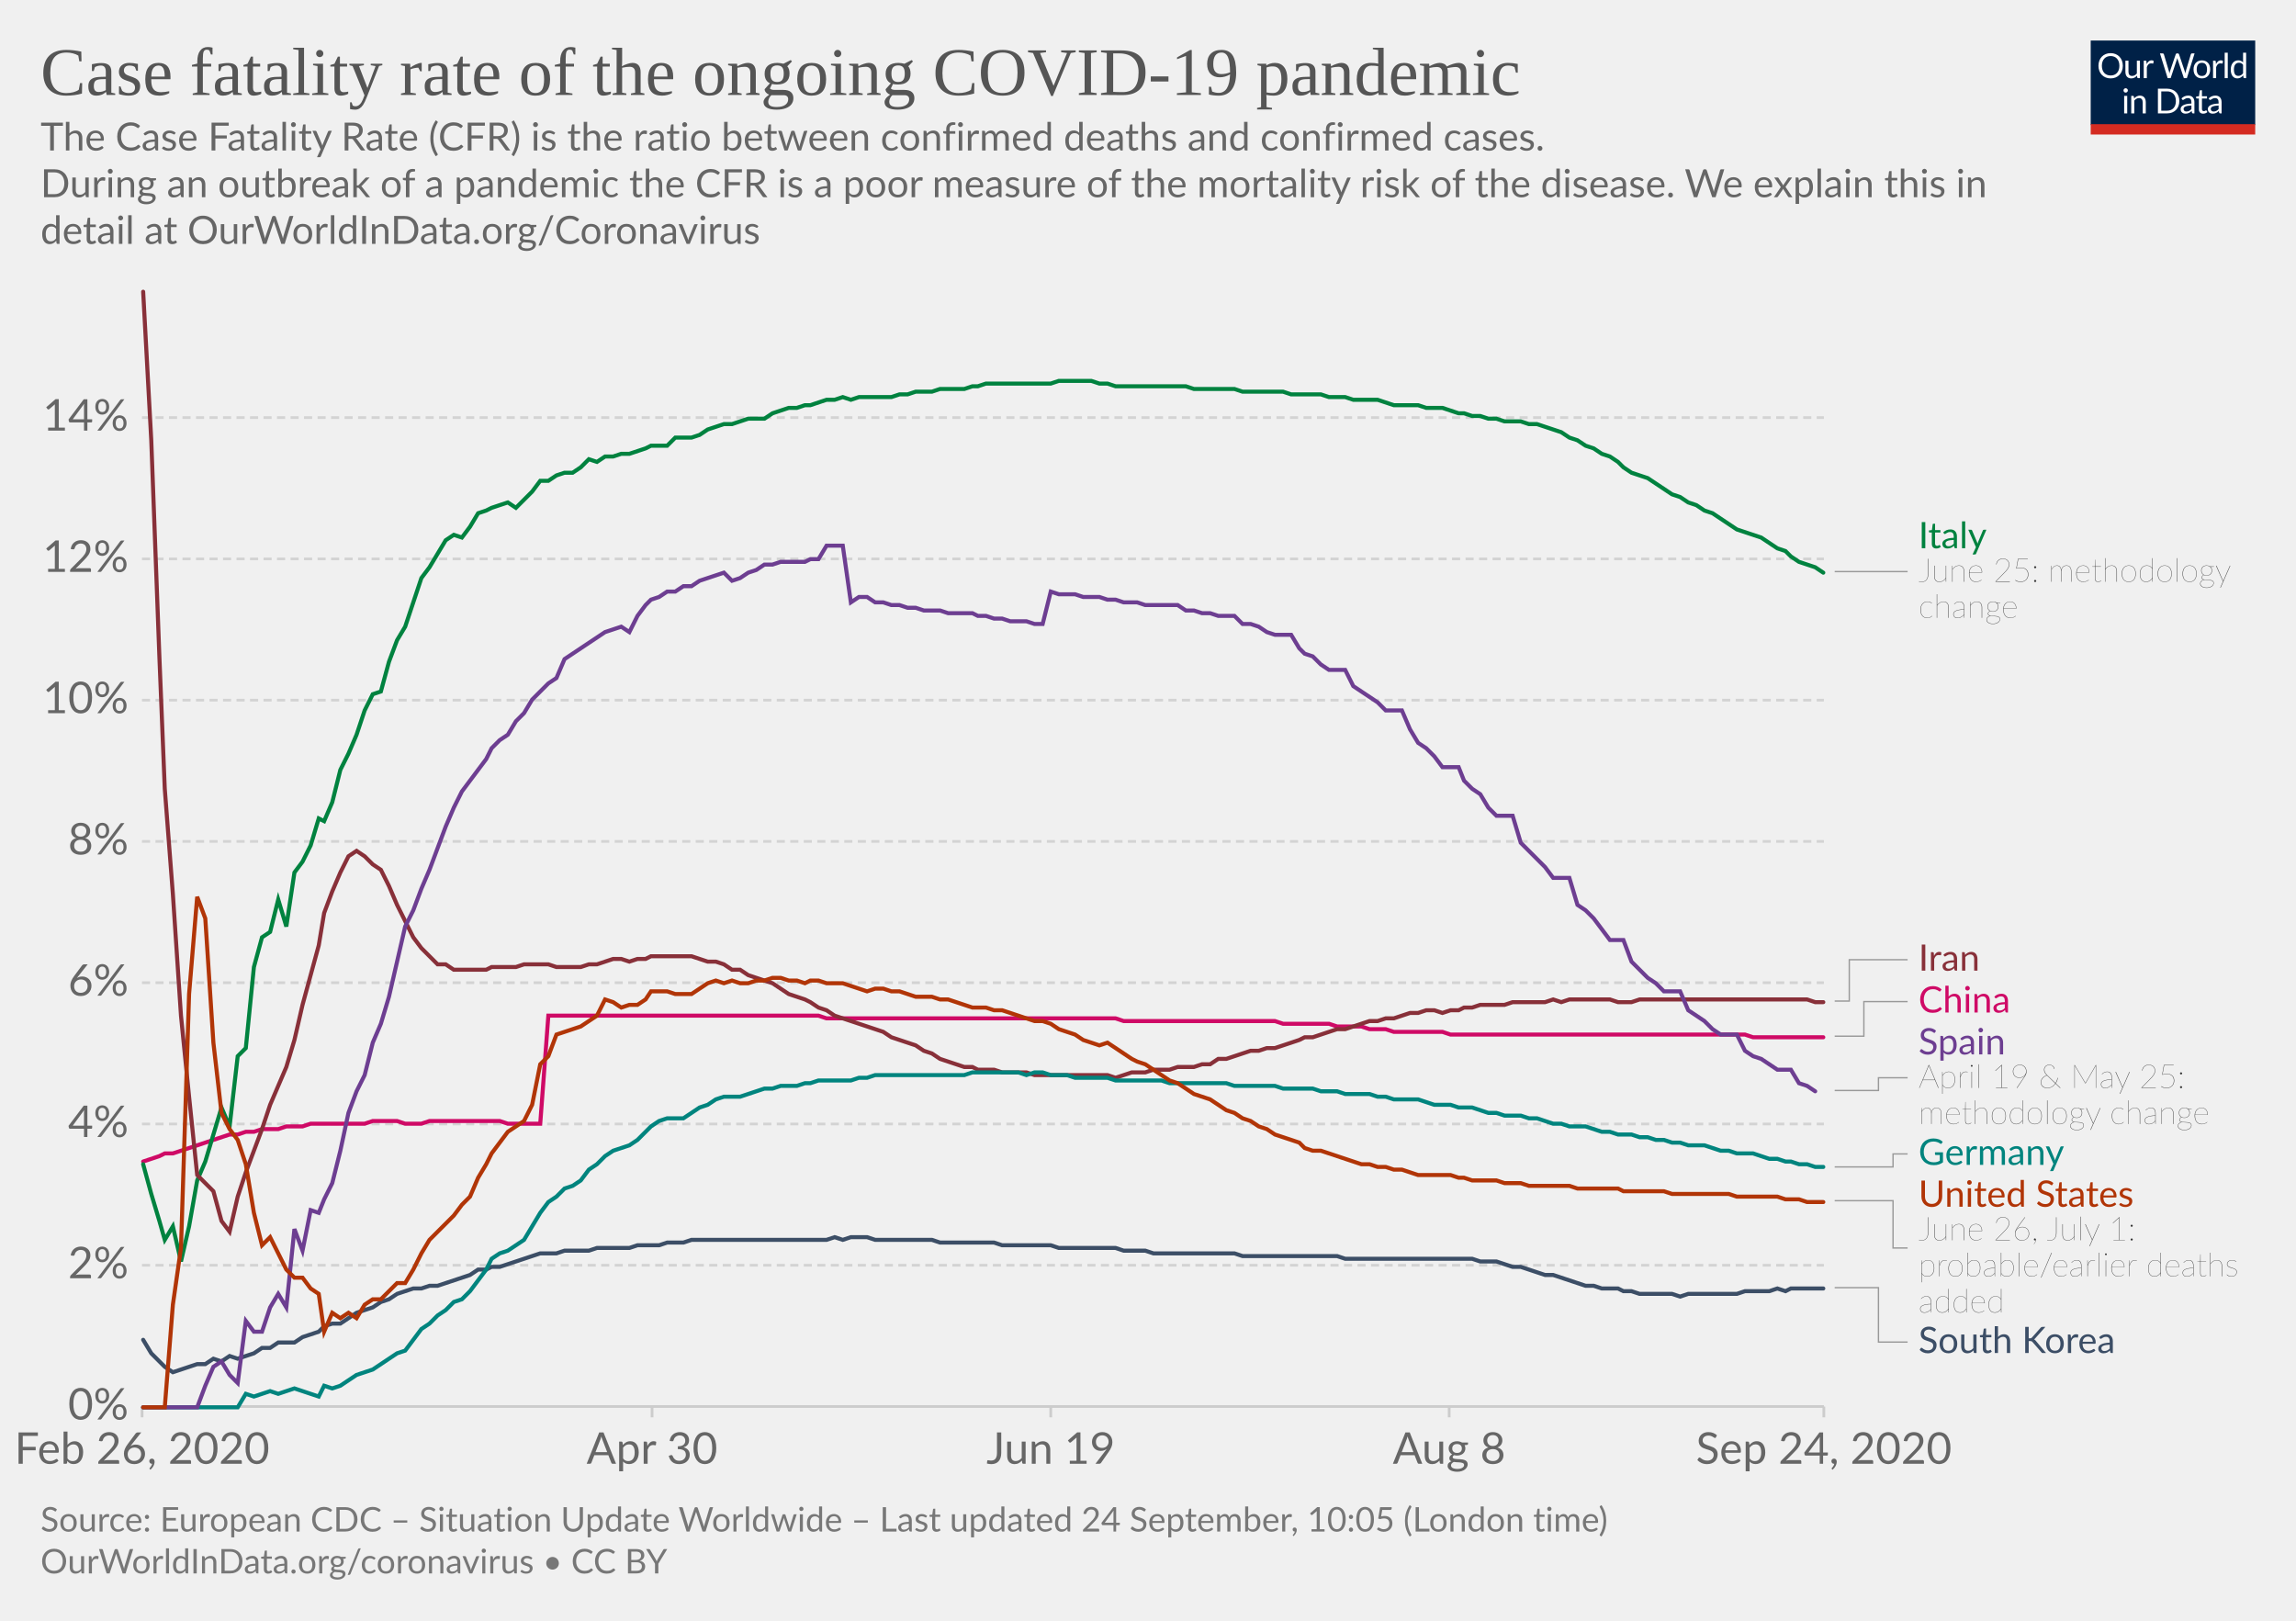
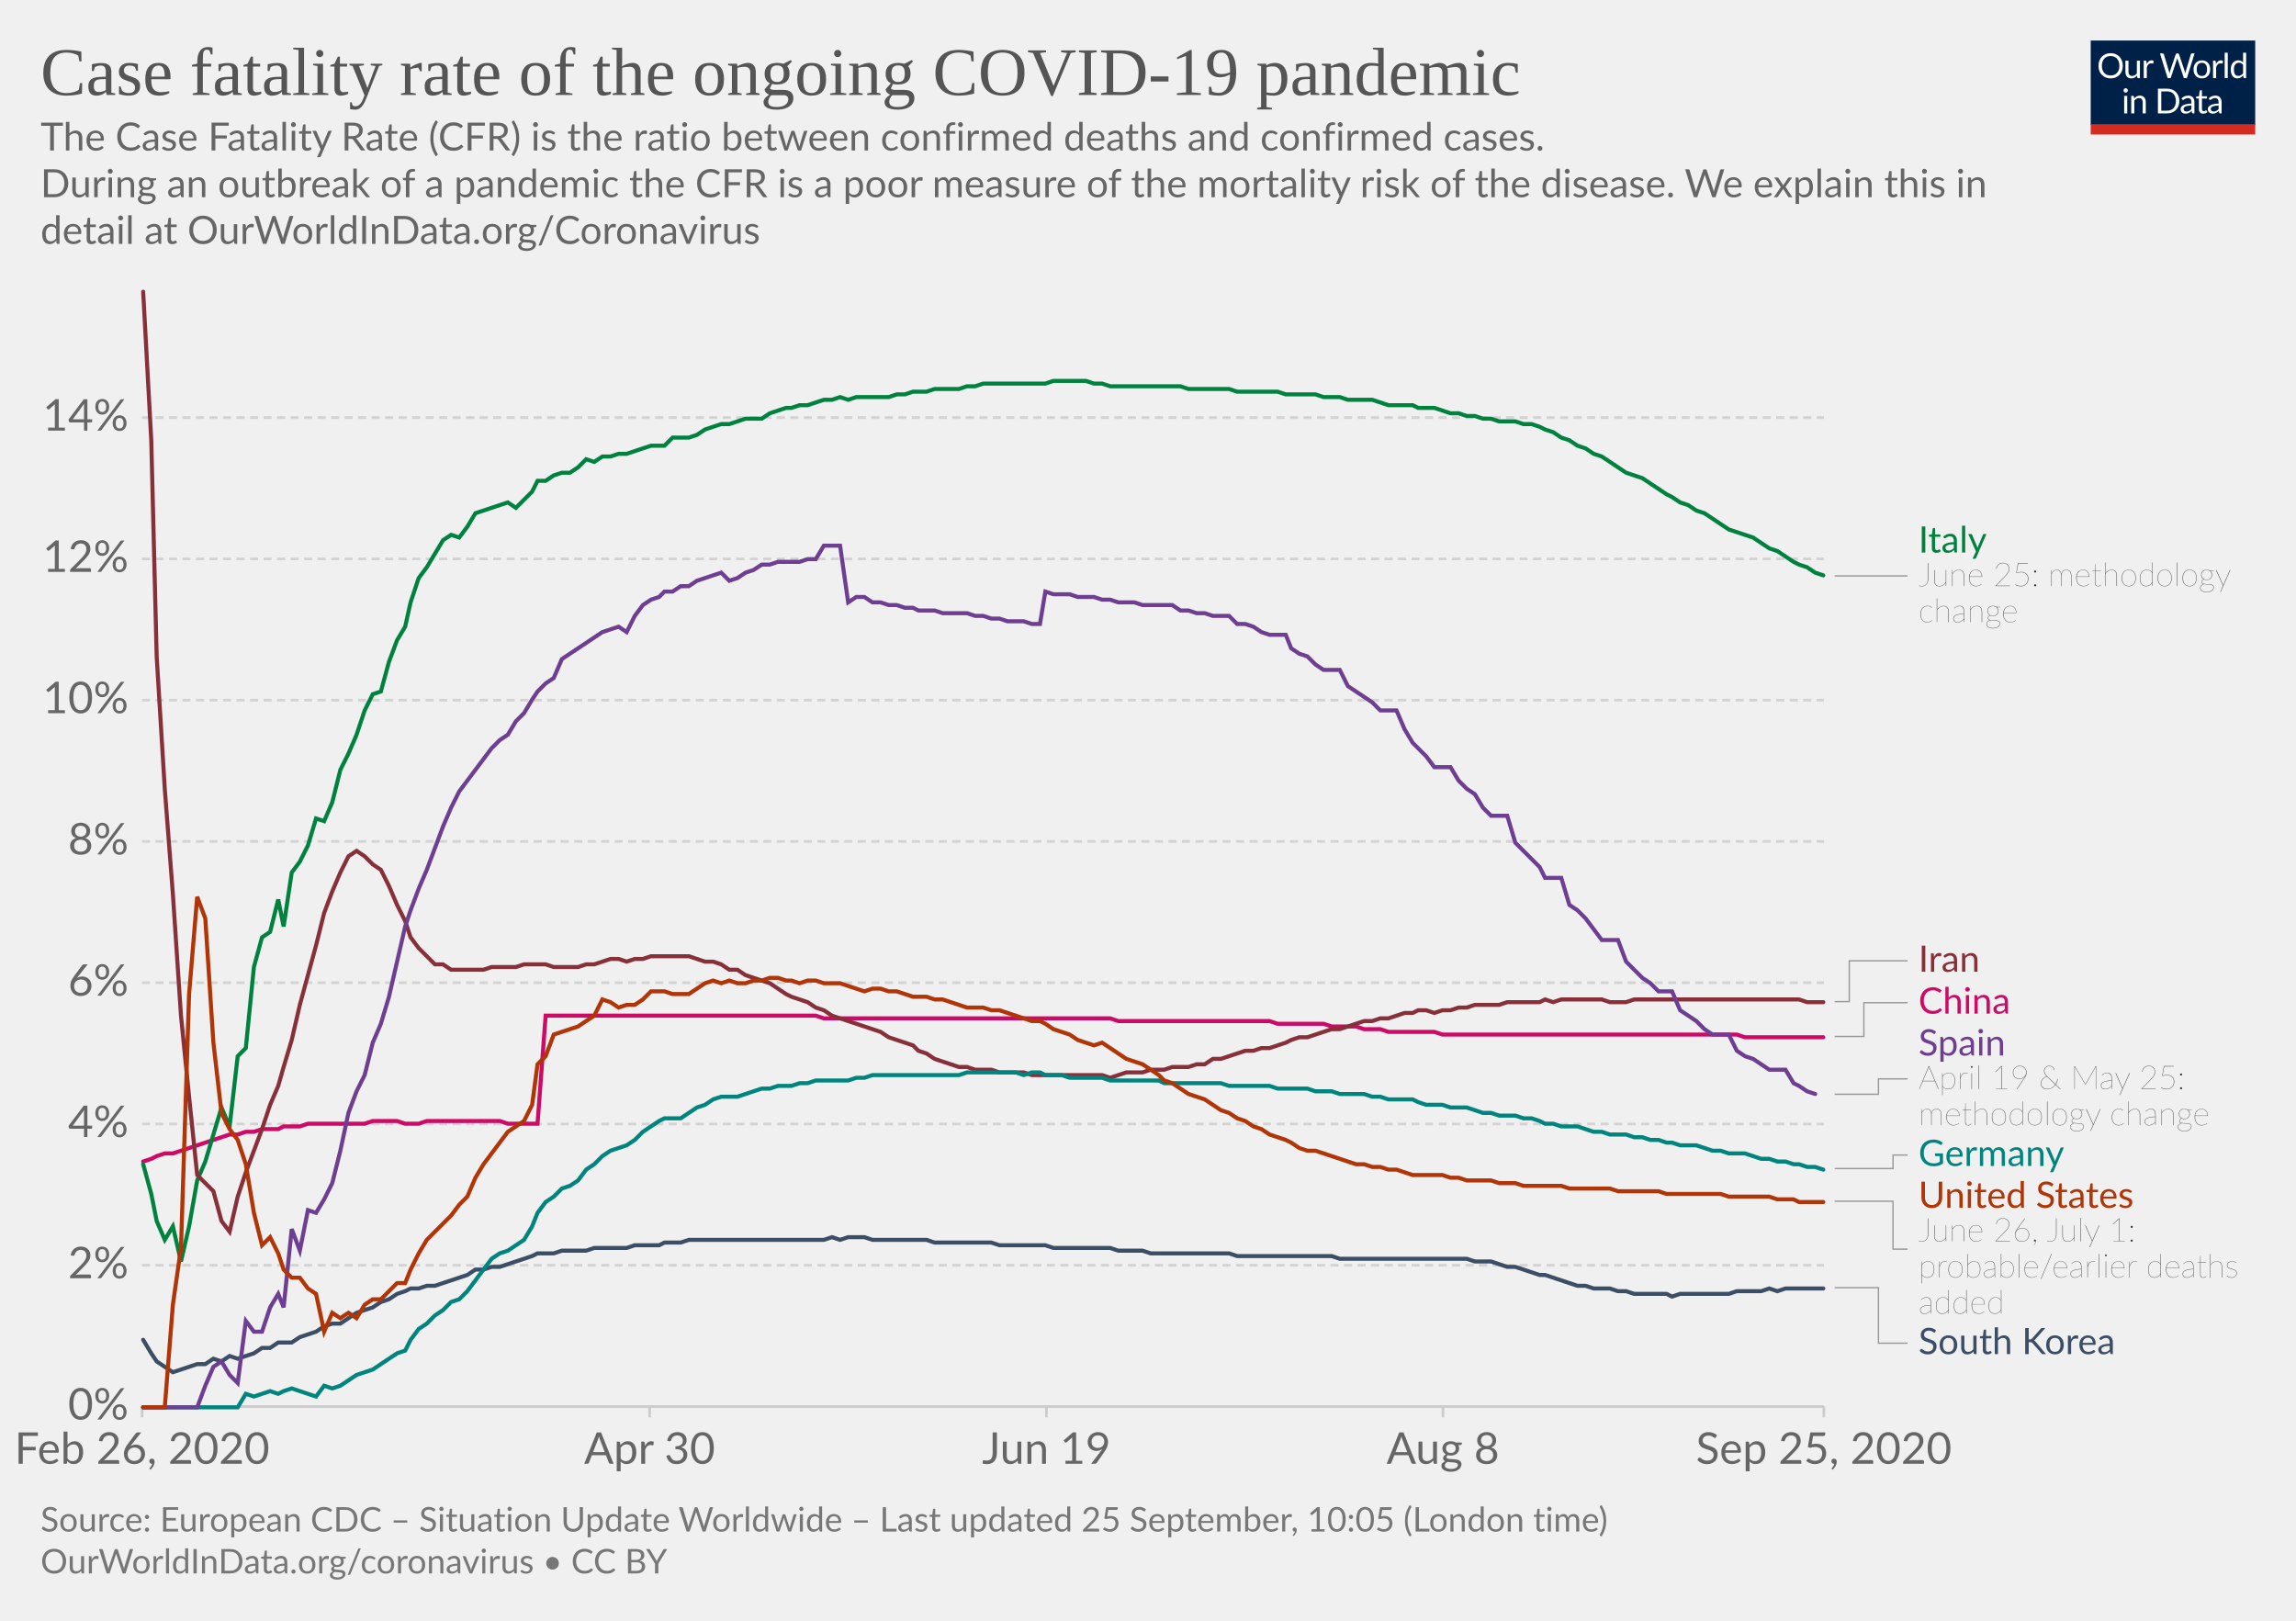
<svg xmlns="http://www.w3.org/2000/svg" version="1.1" style="background-color:#fff;-webkit-font-smoothing:antialiased" width="850" height="600" viewBox="0 0 850 600" font-family="Lato,'Helvetica Neue',Helvetica,Arial,sans-serif" font-size="18" text-rendering="optimizeLegibility">
  <g class="HeaderView">
    <g transform="matrix(.29 0 0 .29 774 15)">
      <svg width="210" height="120" viewBox="0 0 210 120" fill="none">
        <g clip-path="url(#clip0)">
          <path d="M0 0h210v107.89H0V0z" fill="#002147" />
          <path d="M40.98 32.25c0 2.36-.38 4.53-1.12 6.51a14.26 14.26 0 01-8.1 8.4c-1.9.78-4.02 1.17-6.34 1.17a16.6 16.6 0 01-6.33-1.17 14.31 14.31 0 01-8.08-8.4 18.29 18.29 0 01-1.12-6.51c0-2.36.38-4.53 1.12-6.5a14.32 14.32 0 018.07-8.44c1.92-.8 4.03-1.19 6.34-1.19 2.32 0 4.43.4 6.34 1.19 1.92.8 3.56 1.9 4.93 3.34a14.87 14.87 0 013.17 5.1 18.1 18.1 0 011.12 6.5zm-4.38 0c0-1.94-.26-3.68-.8-5.22a10.91 10.91 0 00-2.24-3.89 9.68 9.68 0 00-3.52-2.46 11.95 11.95 0 00-4.62-.86c-1.68 0-3.21.28-4.6.86a9.88 9.88 0 00-3.54 2.46 10.91 10.91 0 00-2.24 3.9c-.53 1.53-.8 3.27-.8 5.2 0 1.94.27 3.68.8 5.22a11.17 11.17 0 002.24 3.9 10.01 10.01 0 003.55 2.44c1.38.56 2.9.83 4.6.83 1.7 0 3.24-.27 4.61-.83a9.8 9.8 0 003.52-2.44 11.17 11.17 0 002.25-3.9c.53-1.54.8-3.28.8-5.21zm26.22-6.54V48H60.5c-.56 0-.9-.27-1.05-.81l-.31-2.4a12.45 12.45 0 01-3.26 2.6c-1.2.64-2.58.96-4.13.96-1.22 0-2.3-.2-3.24-.6a6.52 6.52 0 01-2.33-1.7 7.37 7.37 0 01-1.43-2.67c-.3-1.04-.46-2.2-.46-3.45V25.7h3.91v14.22c0 1.68.38 2.99 1.15 3.91.77.93 1.96 1.39 3.54 1.39 1.16 0 2.24-.27 3.23-.82a10.42 10.42 0 002.8-2.28V25.7h3.91zm8.61 4.47a9.94 9.94 0 012.6-3.56 5.64 5.64 0 013.76-1.3c.47 0 .92.05 1.34.15.44.1.83.27 1.17.49l-.3 2.92c-.09.37-.3.55-.66.55-.2 0-.5-.04-.9-.13a6.21 6.21 0 00-3.24.18c-.54.2-1.03.5-1.47.92-.42.4-.81.9-1.17 1.5-.33.58-.64 1.26-.92 2.02V48H67.7V25.71h2.25c.42 0 .72.08.88.25.16.16.27.44.33.83l.26 3.39zm61.16-13.7L122.75 48h-3.82l-7.99-24.05a21.95 21.95 0 01-.42-1.58 38.36 38.36 0 01-.44 1.58L102.05 48h-3.83L88.4 16.47h3.54c.38 0 .7.1.95.29.26.2.43.43.5.73l6.52 21.9c.1.4.2.83.28 1.28.1.46.2.94.29 1.46l.3-1.46c.12-.47.25-.9.38-1.27l7.41-21.91c.1-.25.26-.48.51-.69.27-.22.58-.33.95-.33h1.23c.38 0 .69.1.92.29.24.2.41.43.53.73l7.4 21.9a28.4 28.4 0 01.68 2.62 29.52 29.52 0 01.52-2.61l6.54-21.91c.07-.27.23-.5.48-.7.27-.21.58-.32.95-.32h3.32zm9.35 8.88c1.63 0 3.1.27 4.4.82a9.43 9.43 0 015.46 5.94c.5 1.4.74 2.98.74 4.73 0 1.76-.25 3.34-.74 4.75a9.43 9.43 0 01-5.46 5.92c-1.3.52-2.77.79-4.4.79-1.64 0-3.12-.27-4.44-.8a9.42 9.42 0 01-3.35-2.3c-.92-1-1.63-2.2-2.13-3.61-.49-1.41-.73-3-.73-4.75s.24-3.33.73-4.73c.5-1.43 1.2-2.64 2.13-3.63a9.4 9.4 0 013.35-2.31c1.32-.55 2.8-.82 4.44-.82zm0 19.89c2.2 0 3.84-.73 4.93-2.2 1.08-1.48 1.63-3.54 1.63-6.18 0-2.66-.55-4.72-1.63-6.2-1.09-1.49-2.73-2.23-4.93-2.23-1.12 0-2.09.2-2.93.57a5.7 5.7 0 00-2.06 1.65 7.5 7.5 0 00-1.24 2.67c-.26 1.04-.4 2.22-.4 3.54 0 2.64.55 4.7 1.64 6.18 1.1 1.47 2.76 2.2 4.99 2.2zm17.97-15.07a9.94 9.94 0 012.6-3.56 5.64 5.64 0 013.76-1.3c.47 0 .91.05 1.34.15.44.1.83.27 1.16.49l-.28 2.92c-.09.37-.31.55-.66.55-.2 0-.5-.04-.9-.13a6.2 6.2 0 00-3.24.18c-.54.2-1.03.5-1.47.92-.43.4-.82.9-1.17 1.5a13.1 13.1 0 00-.92 2.02V48h-3.94V25.71h2.24c.43 0 .72.08.88.25.17.16.28.44.33.83l.27 3.39zm15.04-14.59V48h-3.92V15.6h3.92zm19.55 15.43a6.22 6.22 0 00-2.38-2.05 6.7 6.7 0 00-2.86-.6c-2.07 0-3.66.75-4.77 2.23-1.12 1.48-1.68 3.6-1.68 6.33 0 1.46.13 2.7.38 3.74a7.29 7.29 0 001.1 2.56 4.35 4.35 0 001.78 1.45c.7.3 1.5.46 2.4.46 1.29 0 2.41-.3 3.36-.88a9.6 9.6 0 002.67-2.49V31.02zm3.91-15.43V48h-2.33c-.56 0-.9-.27-1.06-.81l-.35-2.71a12.13 12.13 0 01-3.25 2.77 8.28 8.28 0 01-4.23 1.06 7.31 7.31 0 01-6.14-2.9c-.73-.96-1.3-2.15-1.69-3.57a18.35 18.35 0 01.07-9.48 11.29 11.29 0 011.89-3.7 8.7 8.7 0 017.06-3.34 7.96 7.96 0 016.12 2.62V15.59h3.91zM46.61 70.71V93H42.7V70.71h3.91zm.84-7c0 .39-.08.75-.24 1.09a2.81 2.81 0 01-1.52 1.47 2.67 2.67 0 01-2.16 0 2.9 2.9 0 01-1.45-1.47 2.67 2.67 0 010-2.16c.15-.35.35-.65.6-.9.25-.27.53-.47.85-.62a2.67 2.67 0 012.16 0c.35.15.65.35.9.62.27.25.47.55.62.9.16.34.24.7.24 1.08zm7.97 10.24c.49-.54 1-1.04 1.54-1.48a9.85 9.85 0 013.66-1.84 8.96 8.96 0 015.43.35c.94.4 1.72.97 2.33 1.71a7.36 7.36 0 011.43 2.67c.32 1.04.49 2.19.49 3.45V93h-3.94V78.81c0-1.69-.4-3-1.17-3.92-.76-.93-1.93-1.4-3.5-1.4a6.6 6.6 0 00-3.25.83c-1 .56-1.92 1.31-2.77 2.27V93h-3.94V70.71h2.35c.56 0 .9.28 1.04.82l.3 2.42zm57.7 3.3c0 2.36-.37 4.5-1.11 6.44a14.3 14.3 0 01-3.17 4.98 14.1 14.1 0 01-4.93 3.2c-1.9.76-4.02 1.13-6.33 1.13H85.8V61.47h11.77c2.31 0 4.42.39 6.33 1.15a13.8 13.8 0 018.1 8.18 17.75 17.75 0 011.12 6.45zm-4.37 0c0-1.94-.26-3.67-.8-5.2a10.94 10.94 0 00-2.23-3.87 9.57 9.57 0 00-3.53-2.42 12.23 12.23 0 00-4.61-.83h-7.5v24.62h7.5c1.7 0 3.24-.28 4.61-.84a9.7 9.7 0 003.53-2.4 10.94 10.94 0 002.24-3.87c.53-1.53.8-3.26.8-5.2zm19.8 5.72c-1.8.06-3.34.2-4.62.44-1.26.22-2.3.51-3.1.88-.8.36-1.37.8-1.74 1.3-.35.5-.53 1.05-.53 1.67 0 .58.1 1.1.3 1.52a3 3 0 00.76 1.05c.34.27.73.46 1.17.6.45.11.94.17 1.45.17a7.28 7.28 0 003.5-.81 11.95 11.95 0 002.82-2.2v-4.62zm-12.65-9.11a12.73 12.73 0 013.98-2.66c1.43-.59 3-.88 4.73-.88 1.25 0 2.36.2 3.33.61a6.81 6.81 0 013.94 4.38c.33 1.04.5 2.19.5 3.43V93h-1.74a1.8 1.8 0 01-.88-.18c-.2-.13-.36-.38-.48-.74l-.44-2.12c-.59.55-1.16 1.03-1.72 1.46a9.48 9.48 0 01-3.74 1.7c-.69.15-1.46.23-2.3.23-.87 0-1.69-.12-2.45-.35a5.34 5.34 0 01-3.34-2.93 6.64 6.64 0 01-.49-2.64c0-.88.25-1.72.73-2.53a6.33 6.33 0 012.35-2.17c1.09-.63 2.5-1.15 4.25-1.54 1.75-.41 3.89-.65 6.42-.7v-1.75c0-1.73-.37-3.03-1.12-3.91-.75-.9-1.84-1.34-3.28-1.34-.97 0-1.78.12-2.44.37-.64.23-1.2.5-1.7.81l-1.23.82c-.33.23-.67.35-1 .35-.27 0-.5-.07-.69-.2a2.1 2.1 0 01-.48-.53l-.7-1.25zm27.67 19.5c-1.76 0-3.12-.5-4.07-1.48-.94-.98-1.41-2.4-1.41-4.25V74h-2.68a.9.9 0 01-.6-.2c-.16-.14-.24-.36-.24-.66v-1.56l3.65-.46.9-6.89a.9.9 0 01.29-.52.88.88 0 01.62-.22H142v7.67h6.44V74H142v13.38c0 .94.22 1.63.68 2.09.45.45 1.04.68 1.76.68a3.21 3.21 0 001.85-.53l.55-.35c.16-.12.3-.18.41-.18.2 0 .4.13.55.38l1.15 1.87a7.45 7.45 0 01-2.44 1.5c-.96.35-1.94.52-2.95.52zm19.68-10.4c-1.8.07-3.34.21-4.62.45-1.26.22-2.3.51-3.1.88-.8.36-1.37.8-1.74 1.3-.35.5-.53 1.05-.53 1.67 0 .58.1 1.1.3 1.52.18.42.44.77.76 1.05.34.27.73.46 1.17.6.45.11.94.17 1.45.17a7.3 7.3 0 003.5-.81 12.04 12.04 0 002.82-2.2v-4.62zm-12.65-9.1a12.72 12.72 0 013.99-2.66c1.42-.59 3-.88 4.72-.88 1.25 0 2.36.2 3.33.61a6.81 6.81 0 013.94 4.38c.33 1.04.5 2.19.5 3.43V93h-1.74a1.8 1.8 0 01-.88-.18c-.2-.13-.36-.38-.48-.74l-.44-2.12c-.59.55-1.16 1.03-1.72 1.46a9.48 9.48 0 01-3.74 1.7c-.69.15-1.46.23-2.3.23-.87 0-1.69-.12-2.45-.35a5.33 5.33 0 01-3.34-2.93 6.62 6.62 0 01-.49-2.64c0-.88.25-1.72.73-2.53a6.33 6.33 0 012.35-2.17c1.09-.63 2.5-1.15 4.25-1.54a31.2 31.2 0 016.42-.7v-1.75c0-1.73-.37-3.03-1.12-3.91-.75-.9-1.84-1.34-3.28-1.34-.97 0-1.78.12-2.44.37-.64.23-1.2.5-1.7.81-.46.3-.87.57-1.22.82-.34.23-.68.35-1.02.35-.26 0-.49-.07-.68-.2a1.88 1.88 0 01-.48-.53l-.7-1.25z" fill="#fff" />
          <path fill="#D42B21" d="M0 106.79h210V120H0z" />
        </g>
        <defs>
          <clipPath id="clip0">
            <path fill="#fff" d="M0 0h210v120H0z" />
          </clipPath>
        </defs>
      </svg>
    </g>
    <a href="https://ourworldindata.org/grapher/case-fatality-rate-covid-19?time=2020-02-26..latest" target="_blank" font-family="&quot;Playfair Display&quot;,Georgia,&quot;Times New Roman&quot;,serif">
      <text font-size="25.2" x="15" y="35.2" fill="#555">
        <tspan x="15" y="35.16">Case fatality rate of the ongoing COVID-19 pandemic</tspan>
      </text>
    </a>
    <text font-size="14.4" x="15" y="55.7" fill="#666">
      <tspan x="15" y="55.72">The Case Fatality Rate (CFR) is the ratio between confirmed deaths and confirmed cases.</tspan>
      <tspan x="15" y="73"> During an outbreak of a pandemic the CFR is a poor measure of the mortality risk of the disease. We explain this in</tspan>
      <tspan x="15" y="90.28">detail at OurWorldInData.org/Coronavirus</tspan>
    </text>
  </g>
  <g class="LineChart">
    <defs>
      <clipPath id="a">
        <path d="M42.56 0h830v868.2h-830z" />
      </clipPath>
    </defs>
    <g class="DualAxisView">
      <g class="HorizontalAxis">
-         <path stroke="#ccc" d="M52.6 520.7v4M241.4 520.7v4M389 520.7v4M536.5 520.7v4M675.2 520.7v4" />
+         <path stroke="#ccc" d="M52.6 520.7v4M240.5 520.7v4M387.4 520.7v4M534.2 520.7v4M675.2 520.7v4" />
        <text x="52.6" y="541.9" fill="#666" text-anchor="middle" font-size="16.2">Feb 26, 2020</text>
-         <text x="241.4" y="541.9" fill="#666" text-anchor="middle" font-size="16.2">Apr 30</text>
-         <text x="389" y="541.9" fill="#666" text-anchor="middle" font-size="16.2">Jun 19</text>
-         <text x="536.5" y="541.9" fill="#666" text-anchor="middle" font-size="16.2">Aug 8</text>
-         <text x="675.2" y="541.9" fill="#666" text-anchor="middle" font-size="16.2">Sep 24, 2020</text>
+         <text x="240.5" y="541.9" fill="#666" text-anchor="middle" font-size="16.2">Apr 30</text>
+         <text x="387.4" y="541.9" fill="#666" text-anchor="middle" font-size="16.2">Jun 19</text>
+         <text x="534.2" y="541.9" fill="#666" text-anchor="middle" font-size="16.2">Aug 8</text>
+         <text x="675.2" y="541.9" fill="#666" text-anchor="middle" font-size="16.2">Sep 25, 2020</text>
      </g>
      <g class="VerticalAxis" fill="#666" dominant-baseline="middle" text-anchor="end" font-size="16.2">
        <text x="47.56" y="520.7">0%</text>
        <text x="47.56" y="468.4">2%</text>
        <text x="47.56" y="416.1">4%</text>
        <text x="47.56" y="363.8">6%</text>
        <text x="47.56" y="311.5">8%</text>
        <text x="47.56" y="259.2">10%</text>
        <text x="47.56" y="206.9">12%</text>
        <text x="47.56" y="154.6">14%</text>
      </g>
      <g class="AxisGridLines horizontalLines">
        <path stroke="#ccc" d="M52.56 520.7h622.66" />
        <path stroke="#d3d3d3" stroke-dasharray="3,2" d="M52.56 468.4h622.66M52.56 416.1h622.66M52.56 363.8h622.66M52.56 311.5h622.66M52.56 259.2h622.66M52.56 206.9h622.66M52.56 154.6h622.66" />
      </g>
    </g>
    <g clip-path="url(#a)">
      <g class="LineLabels" cursor="pointer">
        <g class="legendMark">
          <g class="indicator">
-             <path d="M679.22 211.6h13.5v0h13.5" stroke="#999" stroke-width=".5" fill="none" />
+             <path d="M679.22 213.2h13.5v0h13.5" stroke="#999" stroke-width=".5" fill="none" />
          </g>
-           <text font-size="13.5" x="710.2" y="202.9" fill="#00823F">
-             <tspan x="710.22" y="202.95">Italy</tspan>
+           <text font-size="13.5" x="710.2" y="204.6" fill="#00823F">
+             <tspan x="710.22" y="204.55">Italy</tspan>
          </text>
-           <text font-size="12.15" x="710.2" y="215.4" fill="#333" class="textAnnotation" font-weight="lighter">
-             <tspan x="710.22" y="215.37">June 25: methodology</tspan>
-             <tspan x="710.22" y="228.73">change</tspan>
+           <text font-size="12.15" x="710.2" y="217" fill="#333" class="textAnnotation" font-weight="lighter">
+             <tspan x="710.22" y="216.97">June 25: methodology</tspan>
+             <tspan x="710.22" y="230.34">change</tspan>
          </text>
        </g>
        <g class="legendMark">
          <g class="indicator">
-             <path d="M679.22 370.6h5.4v-15.31h21.6" stroke="#999" stroke-width=".5" fill="none" />
+             <path d="M679.22 370.8h5.4v-15.1h21.6" stroke="#999" stroke-width=".5" fill="none" />
          </g>
-           <text font-size="13.5" x="710.2" y="359.3" fill="#883039">
-             <tspan x="710.22" y="359.34">Iran</tspan>
+           <text font-size="13.5" x="710.2" y="359.8" fill="#883039">
+             <tspan x="710.22" y="359.75">Iran</tspan>
          </text>
        </g>
        <g class="legendMark">
          <g class="indicator">
-             <path d="M679.22 383.6h10.8v-12.81h16.2" stroke="#999" stroke-width=".5" fill="none" />
+             <path d="M679.22 383.7h10.8v-12.5h16.2" stroke="#999" stroke-width=".5" fill="none" />
          </g>
-           <text font-size="13.5" x="710.2" y="374.8" fill="#CF0A66">
-             <tspan x="710.22" y="374.84">China</tspan>
+           <text font-size="13.5" x="710.2" y="375.3" fill="#CF0A66">
+             <tspan x="710.22" y="375.25">China</tspan>
          </text>
        </g>
        <g class="legendMark">
          <g class="indicator">
-             <path d="M679.22 403.7h16.2v-4.71h10.8" stroke="#999" stroke-width=".5" fill="none" />
+             <path d="M679.22 405.1h16.2v-5.7h10.8" stroke="#999" stroke-width=".5" fill="none" />
          </g>
-           <text font-size="13.5" x="710.2" y="390.3" fill="#6D3E91">
-             <tspan x="710.22" y="390.34">Spain</tspan>
+           <text font-size="13.5" x="710.2" y="390.8" fill="#6D3E91">
+             <tspan x="710.22" y="390.75">Spain</tspan>
          </text>
-           <text font-size="12.15" x="710.2" y="402.8" fill="#333" class="textAnnotation" font-weight="lighter">
-             <tspan x="710.22" y="402.76">April 19 &amp; May 25:</tspan>
-             <tspan x="710.22" y="416.12">methodology change</tspan>
+           <text font-size="12.15" x="710.2" y="403.2" fill="#333" class="textAnnotation" font-weight="lighter">
+             <tspan x="710.22" y="403.17">April 19 &amp; May 25:</tspan>
+             <tspan x="710.22" y="416.54">methodology change</tspan>
          </text>
        </g>
        <g class="legendMark">
          <g class="indicator">
-             <path d="M679.22 432h21.6v-4.81h5.4" stroke="#999" stroke-width=".5" fill="none" />
+             <path d="M679.22 432.6h21.6v-5h5.4" stroke="#999" stroke-width=".5" fill="none" />
          </g>
-           <text font-size="13.5" x="710.2" y="431.2" fill="#00847E">
-             <tspan x="710.22" y="431.24">Germany</tspan>
+           <text font-size="13.5" x="710.2" y="431.7" fill="#00847E">
+             <tspan x="710.22" y="431.65">Germany</tspan>
          </text>
        </g>
        <g class="legendMark">
          <g class="indicator">
-             <path d="M679.22 444.5h21.6v17.51h5.4" stroke="#999" stroke-width=".5" fill="none" />
+             <path d="M679.22 444.7h21.6v17.73h5.4" stroke="#999" stroke-width=".5" fill="none" />
          </g>
-           <text font-size="13.5" x="710.2" y="446.7" fill="#B13507">
-             <tspan x="710.22" y="446.74">United States</tspan>
+           <text font-size="13.5" x="710.2" y="447.2" fill="#B13507">
+             <tspan x="710.22" y="447.15">United States</tspan>
          </text>
-           <text font-size="12.15" x="710.2" y="459.2" fill="#333" class="textAnnotation" font-weight="lighter">
-             <tspan x="710.22" y="459.16">June 26, July 1:</tspan>
-             <tspan x="710.22" y="472.52">probable/earlier deaths</tspan>
-             <tspan x="710.22" y="485.89">added</tspan>
+           <text font-size="12.15" x="710.2" y="459.6" fill="#333" class="textAnnotation" font-weight="lighter">
+             <tspan x="710.22" y="459.57">June 26, July 1:</tspan>
+             <tspan x="710.22" y="472.94">probable/earlier deaths</tspan>
+             <tspan x="710.22" y="486.3">added</tspan>
          </text>
        </g>
        <g class="legendMark">
          <g class="indicator">
-             <path d="M679.22 476.7h16.2v20.14h10.8" stroke="#999" stroke-width=".5" fill="none" />
+             <path d="M679.22 476.7h16.2v20.55h10.8" stroke="#999" stroke-width=".5" fill="none" />
          </g>
-           <text font-size="13.5" x="710.2" y="500.9" fill="#3C4E66">
-             <tspan x="710.22" y="500.89">South Korea</tspan>
+           <text font-size="13.5" x="710.2" y="501.3" fill="#3C4E66">
+             <tspan x="710.22" y="501.3">South Korea</tspan>
          </text>
        </g>
      </g>
      <g class="Lines">
        <g class="key-China_0">
-           <path stroke="#CF0A66" stroke-linecap="round" d="M53 430l3-1 3-1 2-1h3l3-1 3-1 3-1 3-1 3-1 3-1 3-1h3l3-1h3l3-1h6l3-1h6l3-1h20l3-1h9l3 1h6l3-1h26l3 1h12l3-40h100l3 1h107l3 1h56l3 1h17l3 1h9l3 1h6l3 1h18l3 1h109l3 1h26" fill="none" stroke-width="1.5" />
+           <path stroke="#CF0A66" stroke-linecap="round" d="M53 430l3-1 2-1 3-1h3l3-1 3-1 3-1 3-1 3-1 3-1 3-1h3l3-1h3l3-1h6l2-1h6l3-1h21l3-1h9l3 1h5l3-1h27l3 1h11l3-40h100l3 1h106l3 1h56l3 1h17l3 1h9l3 1h6l3 1h17l3 1h109l3 1h29" fill="none" stroke-width="1.5" />
        </g>
        <g class="key-Italy_0">
-           <path stroke="#00823F" stroke-linecap="round" d="M53 431l3 11 3 10 2 7 3-5 3 13 3-13 3-17 3-7 3-10 3-10 3 7 3-26 3-3 3-30 3-11 3-2 3-12 3 10 3-20 3-4 3-6 3-10 2 1 3-7 3-12 3-6 3-7 3-9 3-6 3-1 3-11 3-8 3-5 3-9 3-9 3-4 3-5 3-5 3-2 3 1 3-4 3-5 3-1 2-1 3-1 3-1 3 2 3-3 3-3 3-4h3l3-2 3-1h3l3-2 3-3 3 1 3-2h3l3-1h3l3-1 3-1 2-1h6l3-3h6l3-1 3-2 3-1 3-1h3l3-1 3-1h6l3-2 3-1 3-1h3l3-1h2l3-1 3-1h3l3-1 3 1 3-1h12l3-1h3l3-1h6l3-1h9l3-1h2l3-1h24l3-1h12l3 1h3l3 1h26l3 1h15l3 1h15l3 1h11l3 1h6l3 1h9l3 1 3 1h9l3 1h6l3 1 3 1h2l3 1h3l3 1h3l3 1h6l3 1h3l3 1 3 1 3 1 3 2 3 1 3 2 3 1 3 2 3 1 3 2 2 2 3 2 3 1 3 1 3 2 3 2 3 2 3 1 3 2 3 1 3 2 3 1 3 2 3 2 3 2 3 1 3 1 3 1 3 2 3 2 3 1 2 2 3 2 3 1 3 1 3 2" fill="none" stroke-width="1.5" />
+           <path stroke="#00823F" stroke-linecap="round" d="M53 431l3 11 2 10 3 7 3-5 3 13 3-13 3-17 3-7 3-10 3-10 3 7 3-26 3-3 3-30 3-11 3-2 3-12 2 10 3-20 3-4 3-6 3-10 3 1 3-7 3-12 3-6 3-7 3-9 3-6 3-1 3-11 3-8 3-5 2-9 3-9 3-4 3-5 3-5 3-2 3 1 3-4 3-5 3-1 3-1 3-1 3-1 3 2 3-3 3-3 2-4h3l3-2 3-1h3l3-2 3-3 3 1 3-2h3l3-1h3l3-1 3-1 3-1h5l3-3h6l3-1 3-2 3-1 3-1h3l3-1 3-1h6l3-2 3-1 3-1h2l3-1h3l3-1 3-1h3l3-1 3 1 3-1h12l3-1h3l3-1h5l3-1h9l3-1h3l3-1h23l3-1h12l3 1h3l3 1h26l3 1h15l3 1h15l3 1h11l3 1h6l3 1h9l3 1 3 1h9l2 1h6l3 1 3 1h3l3 1h3l3 1h3l3 1h6l3 1h3l3 1 2 1 3 1 3 2 3 1 3 2 3 1 3 2 3 1 3 2 3 2 3 2 3 1 3 1 3 2 3 2 3 2 2 1 3 2 3 1 3 2 3 1 3 2 3 2 3 2 3 1 3 1 3 1 3 2 3 2 3 1 3 2 3 2 2 1 3 1 3 2 3 1" fill="none" stroke-width="1.5" />
        </g>
        <g class="key-South-Korea_0">
-           <path stroke="#3C4E66" stroke-linecap="round" d="M53 496l3 5 3 3 2 2 3 2 3-1 3-1 3-1h3l3-2 3 1 3-2 3 1 3-1 3-1 3-2h3l3-2h6l3-2 3-1 3-1 2-2 3-1h3l3-2 3-2 3-1 3-1 3-2 3-1 3-2 3-1 3-1h3l3-1h3l3-1 3-1 3-1 3-1 3-2h3l2-1h3l3-1 3-1 3-1 3-1 3-1h6l3-1h9l3-1h12l3-1h8l3-1h6l3-1h50l3-1 3 1 3-1h6l3 1h21l3 1h20l3 1h18l3 1h21l3 1h8l3 1h30l3 1h35l3 1h47l3 1h6l3 1 3 1h3l3 1 3 1 3 1h3l3 1 3 1 3 1 3 1h3l3 1h6l2 1h3l3 1h12l3 1 3-1h18l3-1h9l3-1 3 1 2-1h12" fill="none" stroke-width="1.5" />
+           <path stroke="#3C4E66" stroke-linecap="round" d="M53 496l3 5 2 3 3 2 3 2 3-1 3-1 3-1h3l3-2 3 1 3-2 3 1 3-1 3-1 3-2h3l3-2h5l3-2 3-1 3-1 3-2 3-1h3l3-2 3-2 3-1 3-1 3-2 3-1 3-2 3-1 2-1h3l3-1h3l3-1 3-1 3-1 3-1 3-2h3l3-1h3l3-1 3-1 3-1 3-1 2-1h6l3-1h9l3-1h12l3-1h9l2-1h6l3-1h50l3-1 3 1 3-1h6l3 1h20l3 1h21l3 1h17l3 1h21l3 1h9l3 1h29l3 1h35l3 1h47l3 1h6l3 1 3 1h3l3 1 3 1 3 1h2l3 1 3 1 3 1 3 1h3l3 1h6l3 1h3l3 1h12l2 1 3-1h18l3-1h9l3-1 3 1 3-1h14" fill="none" stroke-width="1.5" />
        </g>
        <g class="key-Iran_0">
-           <path stroke="#883039" stroke-linecap="round" d="M53 108l3 55 3 80 2 49 3 39 3 45 3 30 3 29 3 3 3 3 3 11 3 4 3-13 3-9 3-8 3-8 3-9 3-7 3-7 3-10 3-13 3-11 3-11 2-12 3-8 3-7 3-6 3-2 3 2 3 3 3 2 3 6 3 7 3 6 3 6 3 4 3 3 3 3h3l3 2h12l2-1h9l3-1h9l3 1h9l3-1h3l3-1 3-1h3l3 1 3-1h3l2-1h15l3 1 3 1h3l3 1 3 2h3l3 2 3 1 3 1 3 1 3 2 3 2 3 1 3 1 2 1 3 2 3 1 3 2 3 1 3 1 3 1 3 1 3 1 3 1 3 2 3 1 3 1 3 1 3 2 3 1 3 2 3 1 3 1 3 1h3l2 1h6l3 1h9l3 1h27l3 1 3-1 3-1h5l3-1h6l3-1h6l3-1h3l3-2h3l3-1 3-1 3-1h3l3-1h3l3-1 3-1 3-1 2-1h3l3-1 3-1 3-1h3l3-1 3-1 3-1h3l3-1h3l3-1 3-1h3l3-1h3l3 1 3-1h3l2-1h3l3-1h9l3-1h12l3-1 3 1 3-1h15l3 1h5l3-1h62l3 1h3" fill="none" stroke-width="1.5" />
+           <path stroke="#883039" stroke-linecap="round" d="M53 108l3 55 2 80 3 49 3 39 3 45 3 30 3 29 3 3 3 3 3 11 3 4 3-13 3-9 3-8 3-8 3-9 3-7 2-7 3-10 3-13 3-11 3-11 3-12 3-8 3-7 3-6 3-2 3 2 3 3 3 2 3 6 3 7 3 6 2 6 3 4 3 3 3 3h3l3 2h12l3-1h9l3-1h8l3 1h9l3-1h3l3-1 3-1h3l3 1 3-1h3l3-1h14l3 1 3 1h3l3 1 3 2h3l3 2 3 1 3 1 3 1 3 2 3 2 2 1 3 1 3 1 3 2 3 1 3 2 3 1 3 1 3 1 3 1 3 1 3 1 3 2 3 1 3 1 3 1 2 2 3 1 3 2 3 1 3 1 3 1h3l3 1h6l3 1h9l3 1h26l3 1 3-1 3-1h6l3-1h5l3-1h6l3-1h3l3-2h3l3-1 3-1 3-1h3l3-1h3l3-1 3-1 2-1 3-1h3l3-1 3-1 3-1h3l3-1 3-1 3-1h3l3-1h3l3-1 3-1h3l2-1h3l3 1 3-1h3l3-1h3l3-1h9l3-1h12l2-1 3 1 3-1h15l3 1h6l3-1h61l3 1h6" fill="none" stroke-width="1.5" />
        </g>
        <g class="key-Germany_0">
-           <path stroke="#00847E" stroke-linecap="round" d="M53 521h35l3-5 3 1 3-1 3-1 3 1 3-1 3-1 3 1 3 1 3 1 2-4 3 1 3-1 3-2 3-2 3-1 3-1 3-2 3-2 3-2 3-1 3-4 3-4 3-2 3-3 3-2 3-3 3-1 3-3 3-4 3-4 2-4 3-2 3-1 3-2 3-2 3-5 3-5 3-4 3-2 3-3 3-1 3-2 3-4 3-2 3-3 3-2 3-1 3-1 3-2 3-3 2-2 3-2 3-1h6l3-2 3-2 3-1 3-2 3-1h6l3-1 3-1 3-1h3l3-1h6l3-1h2l3-1h12l3-1h3l3-1h33l3-1h17l3 1 3-1h3l3 1h6l3 1h12l3 1h17l3 1h21l3 1h15l3 1h11l3 1h6l3 1h9l3 1h3l3 1h9l3 1 3 1h6l3 1h5l3 1 3 1h3l3 1h6l3 1h3l3 1 3 1h3l3 1h6l3 1 3 1h3l3 1h5l3 1h3l3 1h3l3 1h3l3 1h6l3 1 3 1h3l3 1h6l3 1 3 1h3l3 1h2l3 1h3l3 1h3" fill="none" stroke-width="1.5" />
+           <path stroke="#00847E" stroke-linecap="round" d="M53 521h35l3-5 3 1 3-1 3-1 3 1 2-1 3-1 3 1 3 1 3 1 3-4 3 1 3-1 3-2 3-2 3-1 3-1 3-2 3-2 3-2 3-1 2-4 3-4 3-2 3-3 3-2 3-3 3-1 3-3 3-4 3-4 3-4 3-2 3-1 3-2 3-2 3-5 2-5 3-4 3-2 3-3 3-1 3-2 3-4 3-2 3-3 3-2 3-1 3-1 3-2 3-3 3-2 3-2 2-1h6l3-2 3-2 3-1 3-2 3-1h6l3-1 3-1 3-1h3l3-1h5l3-1h3l3-1h12l3-1h3l3-1h32l3-1h18l3 1 3-1h3l2 1h6l3 1h12l3 1h18l2 1h21l3 1h15l3 1h11l3 1h6l3 1h9l3 1h3l3 1h9l2 1 3 1h6l3 1h6l3 1 3 1h3l3 1h6l3 1h3l3 1 2 1h3l3 1h6l3 1 3 1h3l3 1h6l3 1h3l3 1h3l3 1h2l3 1h6l3 1 3 1h3l3 1h6l3 1 3 1h3l3 1h3l3 1h2l3 1h3l3 1" fill="none" stroke-width="1.5" />
        </g>
        <g class="key-Spain_0">
-           <path stroke="#6D3E91" stroke-linecap="round" d="M53 521h20l3-8 3-7 3-2 3 5 3 3 3-23 3 4h3l3-9 3-5 3 5 3-29 3 8 3-15 3 1 2-5 3-6 3-12 3-14 3-8 3-6 3-12 3-7 3-10 3-13 3-13 3-6 3-8 3-7 3-8 3-8 3-7 3-6 3-4 3-4 3-4 2-4 3-3 3-2 3-5 3-3 3-5 3-3 3-3 3-2 3-7 3-2 3-2 3-2 3-2 3-2 3-1 3-1 3 2 3-6 3-4 2-2 3-1 3-2h3l3-2h3l3-2 3-1 3-1 3-1 3 3 3-1 3-2 3-1 3-2h3l3-1h9l2-1h3l3-5h6l3 21 3-2h3l3 2h3l3 1h3l3 1h3l3 1h6l3 1h9l2 1h3l3 1h3l3 1h6l3 1h3l3-12 3 1h6l3 1h6l3 1h3l3 1h5l3 1h12l3 2h3l3 1h3l3 1h6l3 3h3l3 1 3 2 3 1h6l3 5 2 2 3 1 3 3 3 2h6l3 6 3 2 3 2 3 2 3 3h6l3 7 3 5 3 2 3 3 3 4h6l2 5 3 3 3 2 3 5 3 3h6l3 10 3 3 3 3 3 3 3 4h6l3 10 3 2 3 3 3 4 3 4h5l3 8 3 3 3 3 3 2 3 3h6l3 7 3 2 3 2 3 3 3 2h6l3 6 3 2 3 1 3 2 3 2h5l3 5 3 1 3 2" fill="none" stroke-width="1.5" />
+           <path stroke="#6D3E91" stroke-linecap="round" d="M53 521h20l3-8 3-7 3-2 3 5 3 3 3-23 3 4h3l3-9 3-5 2 5 3-29 3 8 3-15 3 1 3-5 3-6 3-12 3-14 3-8 3-6 3-12 3-7 3-10 3-13 3-13 2-6 3-8 3-7 3-8 3-8 3-7 3-6 3-4 3-4 3-4 3-4 3-3 3-2 3-5 3-3 3-5 2-3 3-3 3-2 3-7 3-2 3-2 3-2 3-2 3-2 3-1 3-1 3 2 3-6 3-4 3-2 3-1 2-2h3l3-2h3l3-2 3-1 3-1 3-1 3 3 3-1 3-2 3-1 3-2h3l3-1h8l3-1h3l3-5h6l3 21 3-2h3l3 2h3l3 1h3l3 1h3l2 1h6l3 1h9l3 1h3l3 1h3l3 1h6l3 1h3l2-12 3 1h6l3 1h6l3 1h3l3 1h6l3 1h11l3 2h3l3 1h3l3 1h6l3 3h3l3 1 3 2 3 1h6l2 5 3 2 3 1 3 3 3 2h6l3 6 3 2 3 2 3 2 3 3h6l3 7 3 5 2 2 3 3 3 4h6l3 5 3 3 3 2 3 5 3 3h6l3 10 3 3 3 3 3 3 2 4h6l3 10 3 2 3 3 3 4 3 4h6l3 8 3 3 3 3 3 2 3 3h5l3 7 3 2 3 2 3 3 3 2h6l3 6 3 2 3 1 3 2 3 2h6l3 5 2 1 3 2 3 1" fill="none" stroke-width="1.5" />
        </g>
        <g class="key-United-States_0">
-           <path stroke="#B13507" stroke-linecap="round" d="M53 521h8l3-38 3-21 3-94 3-36 3 8 3 46 3 26 3 6 3 4 3 9 3 18 3 12 3-3 3 6 3 6 3 3h3l3 4 3 2 2 14 3-7 3 2 3-2 3 2 3-5 3-2h3l3-3 3-3h3l3-5 3-6 3-5 3-3 3-3 3-3 3-4 3-3 3-7 3-5 2-4 3-4 3-4 3-2 3-2 3-6 3-15 3-3 3-8 3-1 3-1 3-1 3-2 3-2 3-6 3 1 3 2 3-1h3l3-2 2-3h6l3 1h6l3-2 3-2 3-1 3 1 3-1 3 1h3l3-1h3l3-1h3l3 1h3l3 1 2-1h3l3 1h6l3 1 3 1 3 1 3-1h3l3 1h3l3 1 3 1h6l3 1h3l3 1 3 1 3 1h5l3 1h3l3 1 3 1 3 1 3 1h3l3 1 3 2 3 1 3 1 3 2 3 1 3 1 3-1 3 2 3 2 3 2 2 1 3 1 3 2 3 2 3 2 3 1 3 2 3 2 3 1 3 1 3 2 3 2 3 1 3 2 3 1 3 2 3 1 3 2 3 1 3 1 3 1 2 2 3 1h3l3 1 3 1 3 1 3 1 3 1h3l3 1h3l3 1h3l3 1 3 1h12l3 1h2l3 1h9l3 1h6l3 1h15l3 1h15l2 1h15l3 1h21l3 1h15l3 1h5l3 1h6" fill="none" stroke-width="1.5" />
+           <path stroke="#B13507" stroke-linecap="round" d="M53 521h8l3-38 3-21 3-94 3-36 3 8 3 46 3 26 3 6 3 4 3 9 3 18 3 12 3-3 3 6 2 6 3 3h3l3 4 3 2 3 14 3-7 3 2 3-2 3 2 3-5 3-2h3l3-3 3-3h3l2-5 3-6 3-5 3-3 3-3 3-3 3-4 3-3 3-7 3-5 3-4 3-4 3-4 3-2 3-2 3-6 2-15 3-3 3-8 3-1 3-1 3-1 3-2 3-2 3-6 3 1 3 2 3-1h3l3-2 3-3h5l3 1h6l3-2 3-2 3-1 3 1 3-1 3 1h3l3-1h3l3-1h3l3 1h2l3 1 3-1h3l3 1h6l3 1 3 1 3 1 3-1h3l3 1h3l3 1 3 1h5l3 1h3l3 1 3 1 3 1h6l3 1h3l3 1 3 1 3 1 3 1h3l2 1 3 2 3 1 3 1 3 2 3 1 3 1 3-1 3 2 3 2 3 2 3 1 3 1 3 2 3 2 2 2 3 1 3 2 3 2 3 1 3 1 3 2 3 2 3 1 3 2 3 1 3 2 3 1 3 2 3 1 3 1 2 1 3 2 3 1h3l3 1 3 1 3 1 3 1 3 1h3l3 1h3l3 1h3l3 1 3 1h11l3 1h3l3 1h9l3 1h6l3 1h14l3 1h15l3 1h15l3 1h20l3 1h15l3 1h6l2 1h9" fill="none" stroke-width="1.5" />
        </g>
      </g>
    </g>
  </g>
  <g class="SourcesFooter" fill="#777">
    <g class="clickable" fill="#777">
      <text font-size="12.6" x="15" y="567">
-         <tspan x="15" y="566.98">Source: European CDC – Situation Update Worldwide – Last updated 24 September, 10:05 (London time)</tspan>
+         <tspan x="15" y="566.98">Source: European CDC – Situation Update Worldwide – Last updated 25 September, 10:05 (London time)</tspan>
      </text>
    </g>
    <text font-size="12.6" x="15" y="582.5">
      <tspan x="15" y="582.48">
        <a target="_blank" href="https://ourworldindata.org/coronavirus" fill="#777">OurWorldInData.org/coronavirus</a> • <a class="cclogo" href="http://creativecommons.org/licenses/by/4.0/deed.en_US" target="_blank" fill="#777">CC BY</a>
      </tspan>
    </text>
  </g>
</svg>
